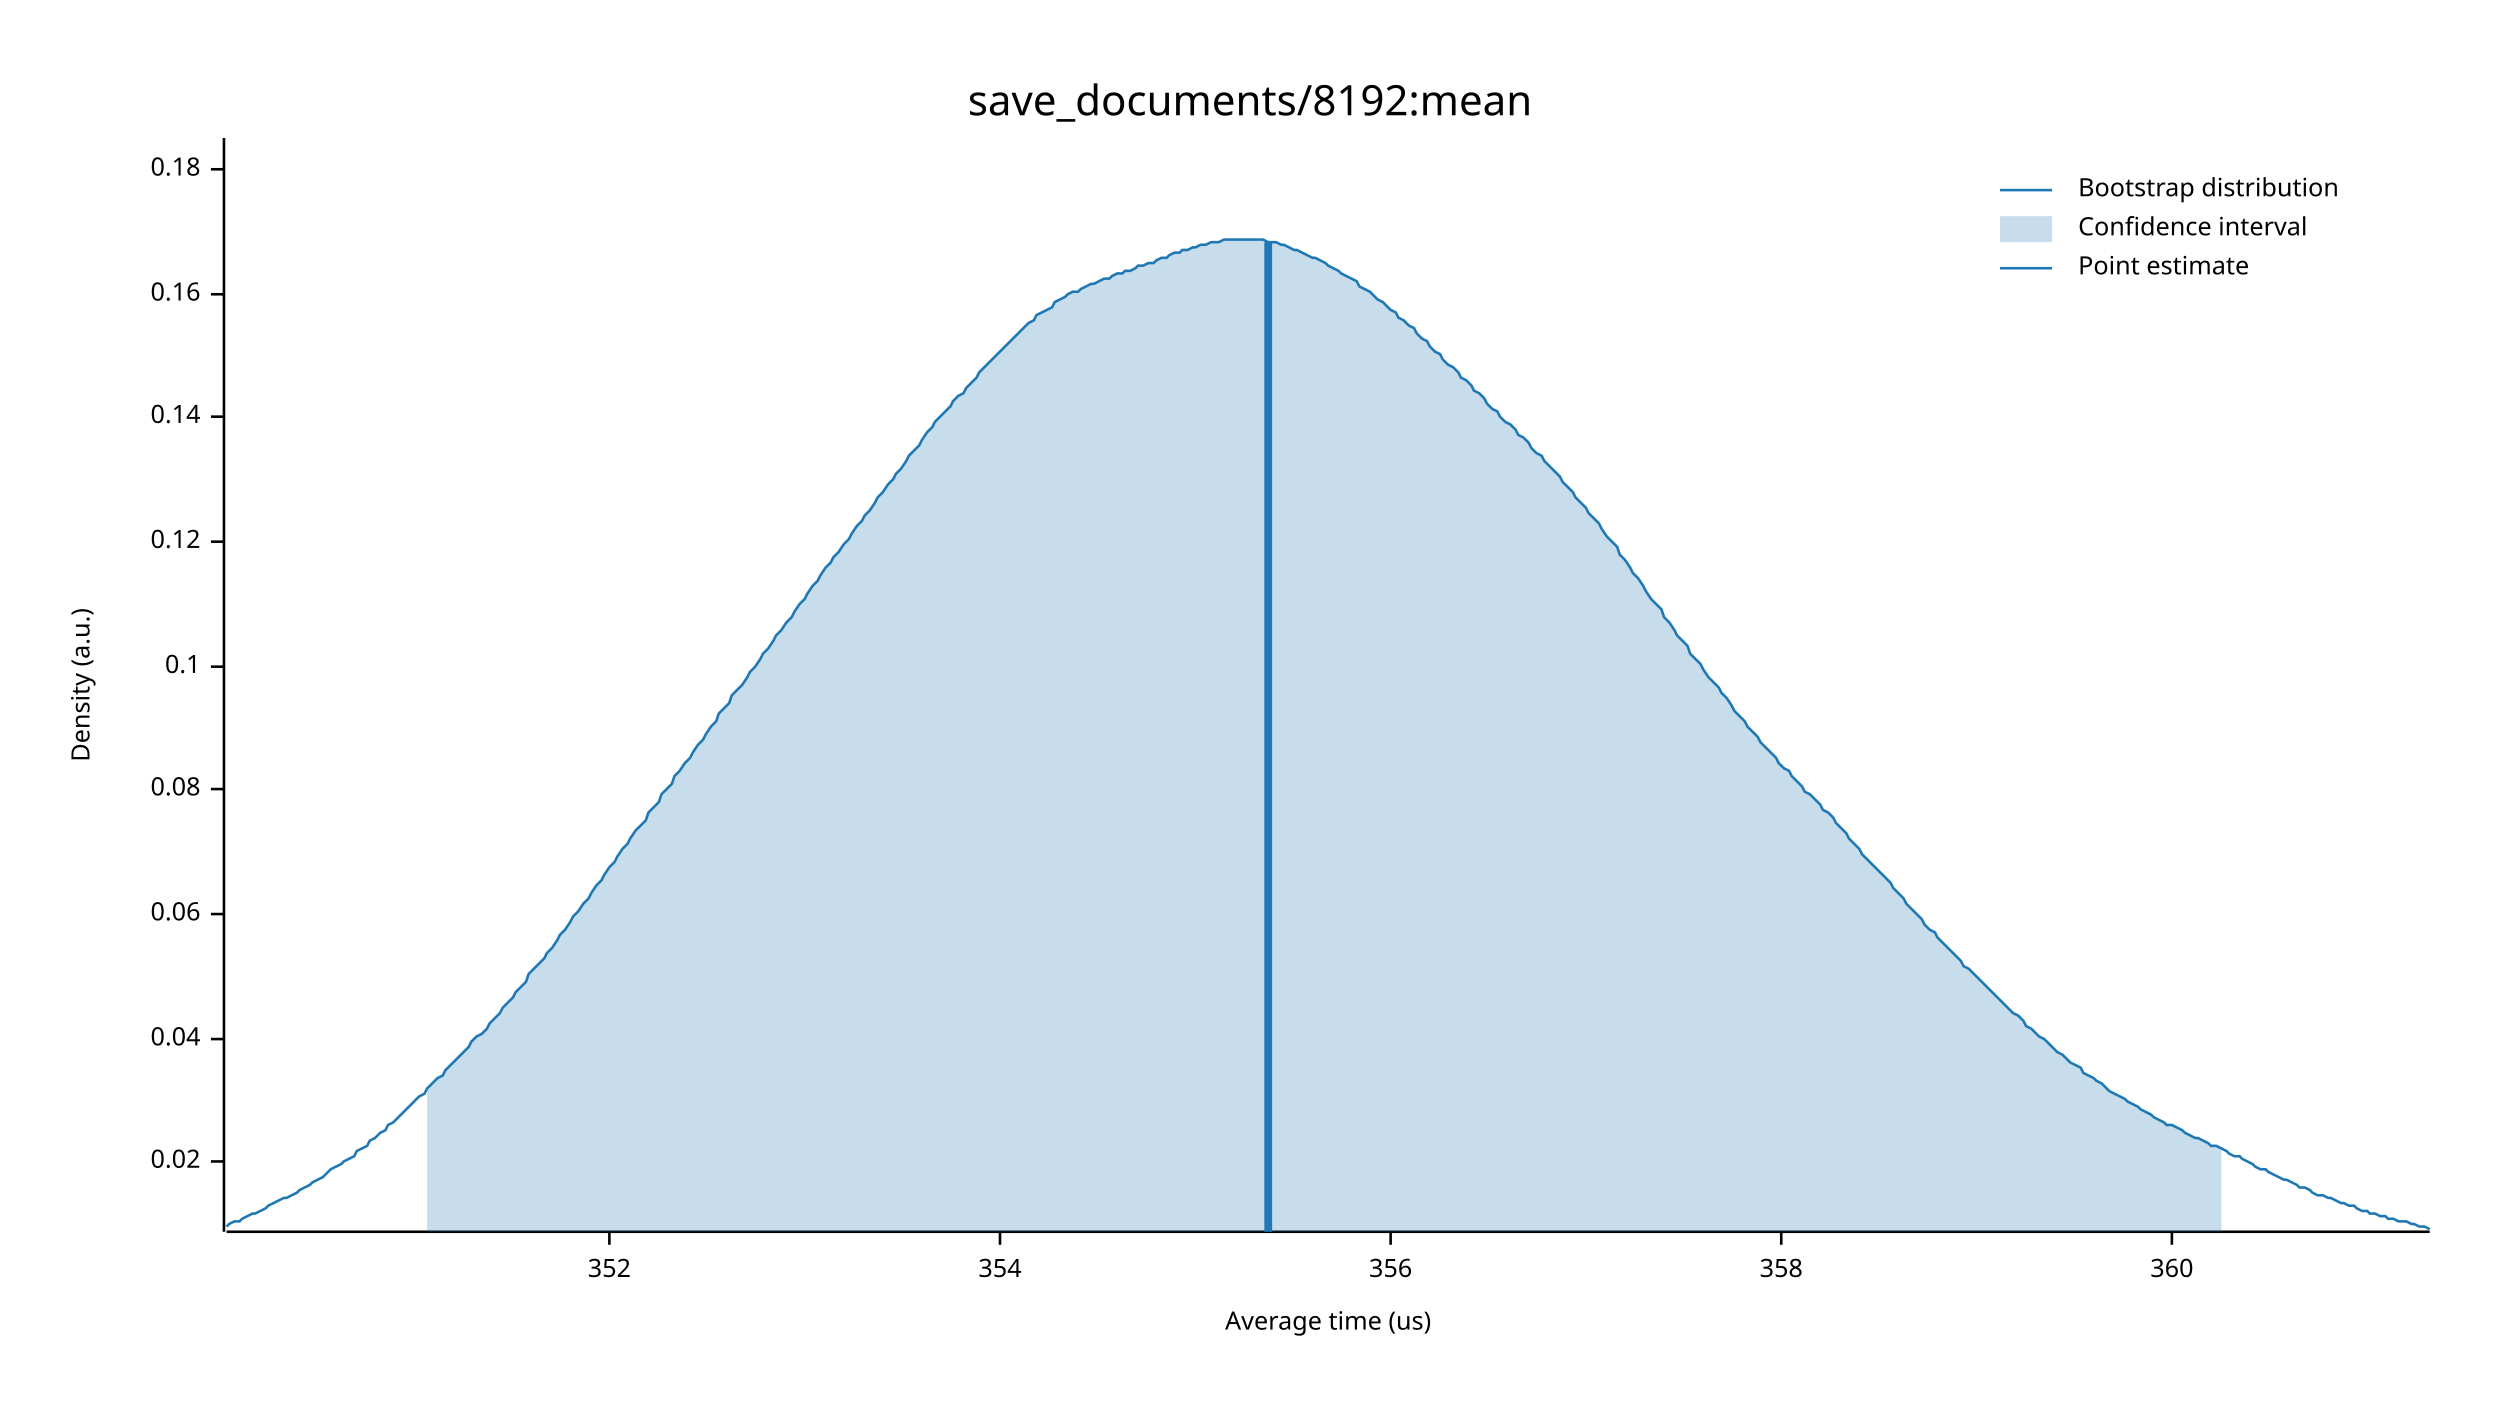
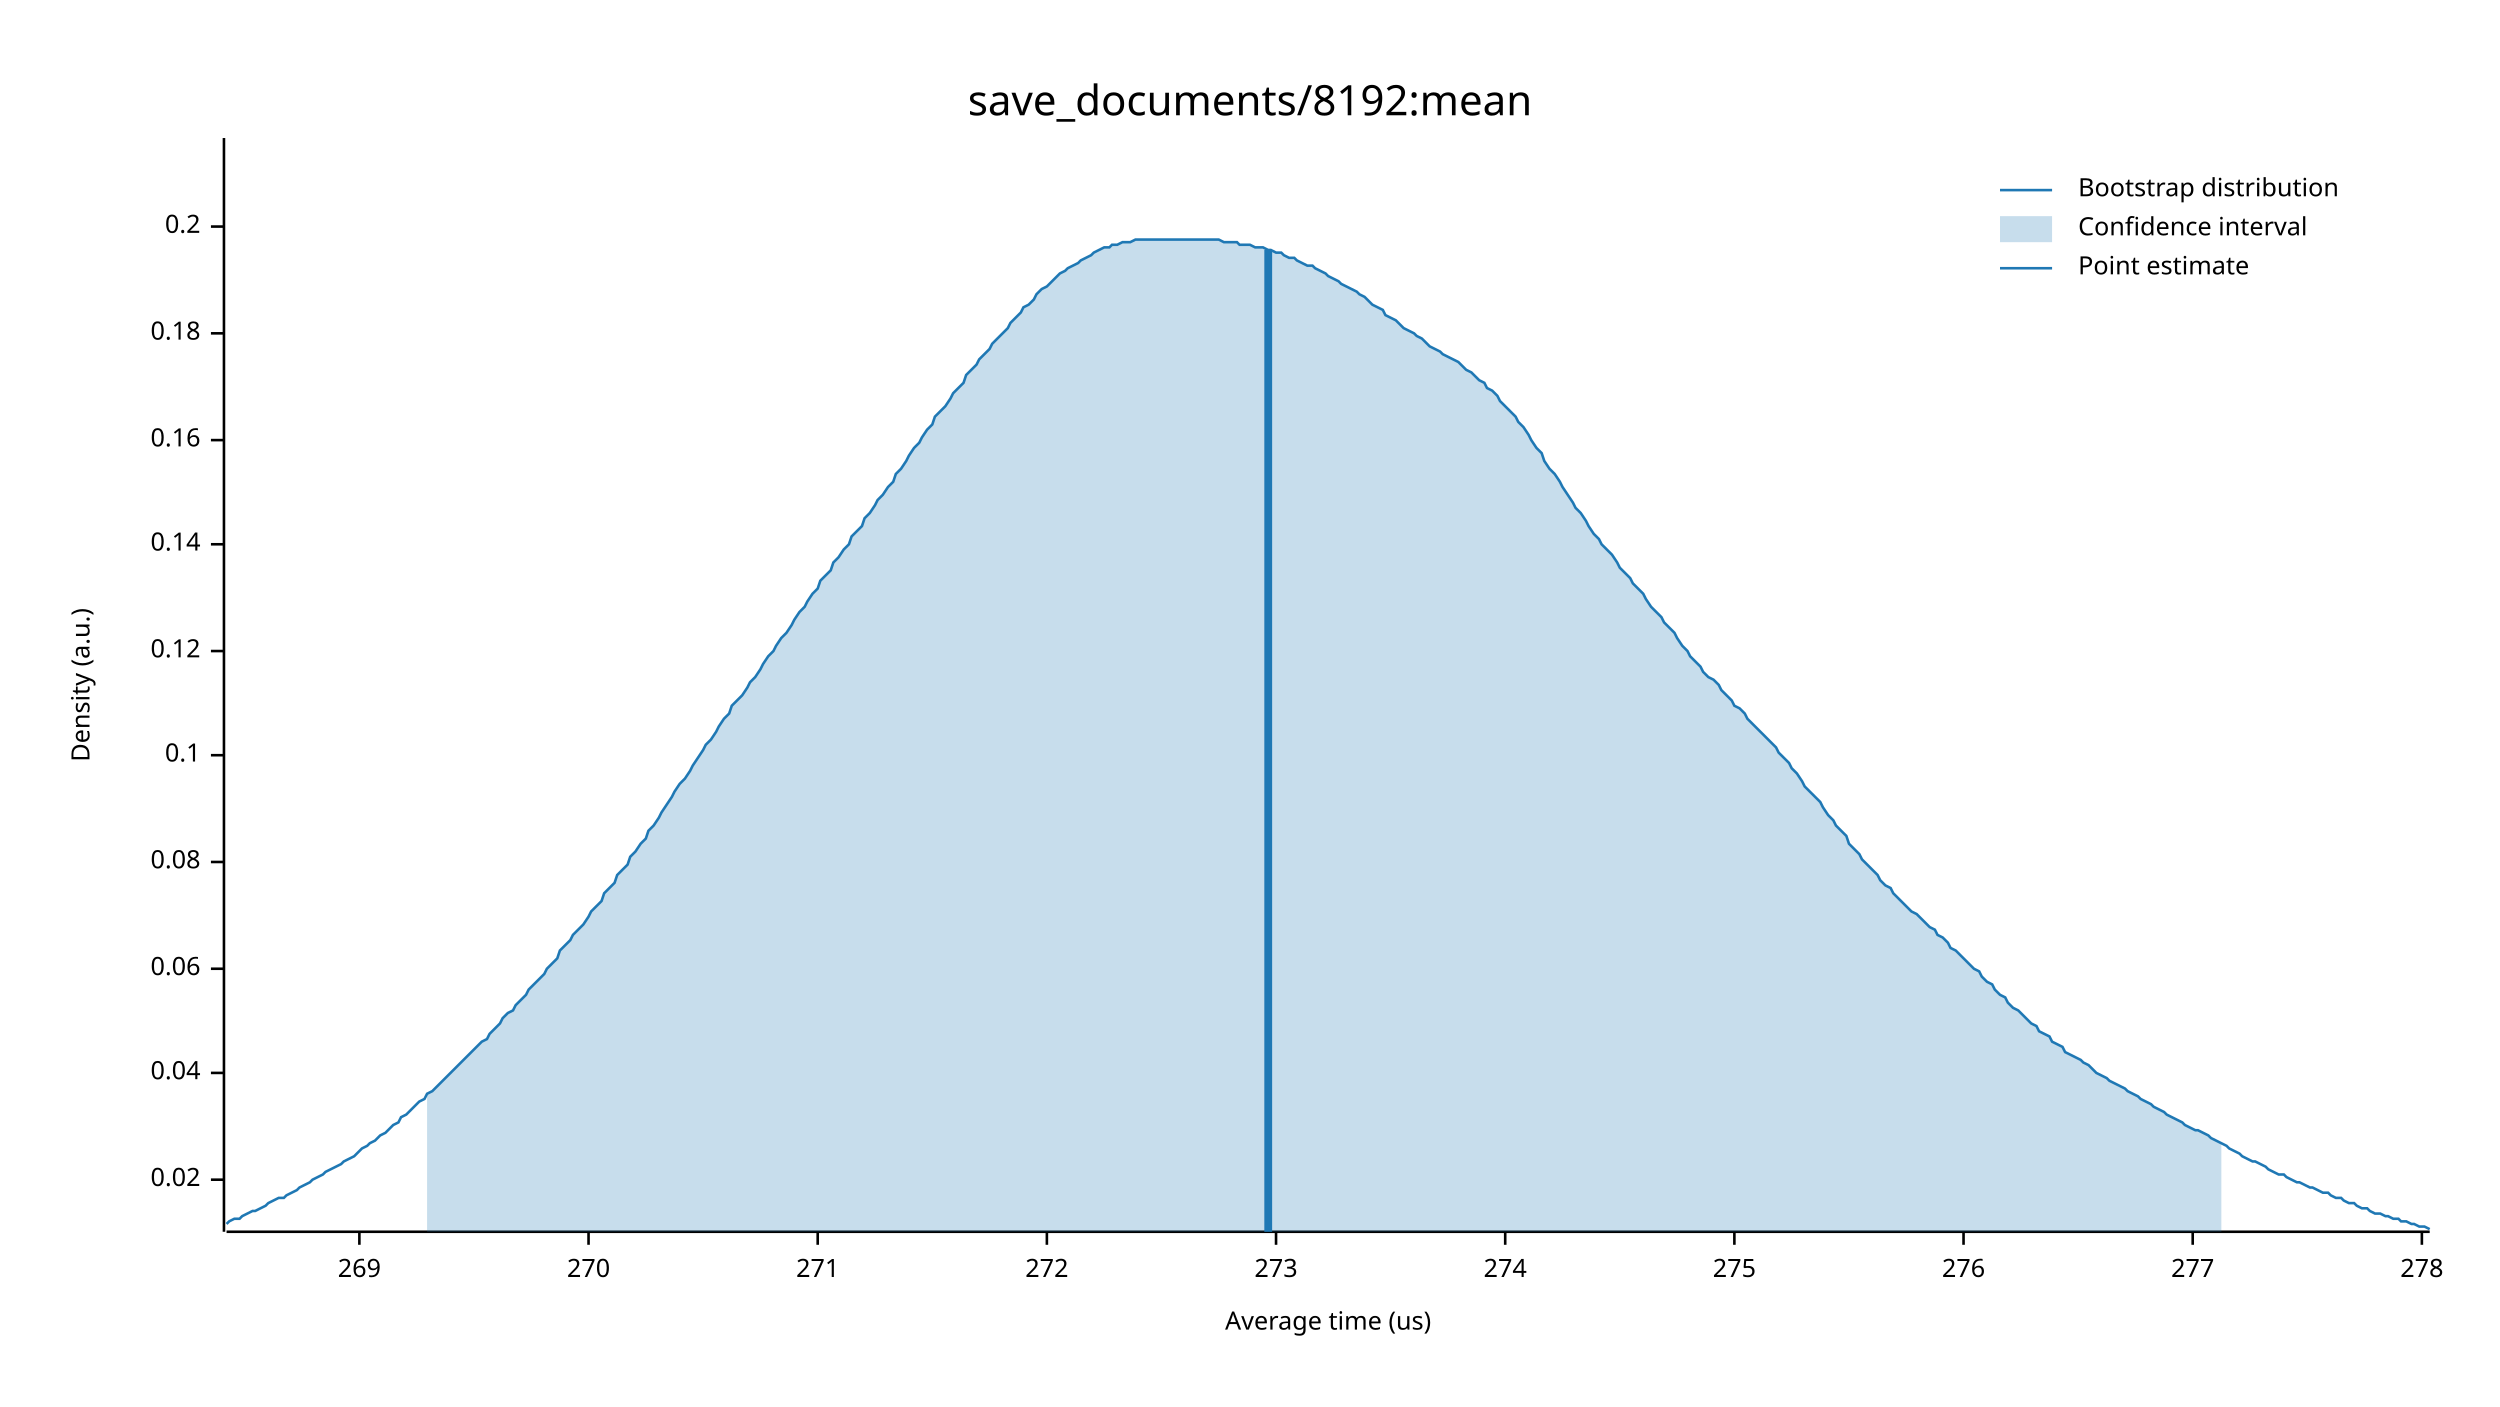
<svg xmlns="http://www.w3.org/2000/svg" width="960" height="540" viewBox="0 0 960 540">
  <text x="480" y="32" dy="0.76em" text-anchor="middle" font-family="sans-serif" font-size="16.129" opacity="1" fill="#000000">
save_documents/8192:mean
</text>
  <text x="27" y="263" dy="0.76em" text-anchor="middle" font-family="sans-serif" font-size="9.677" opacity="1" fill="#000000" transform="rotate(270, 27, 263)">
Density (a.u.)
</text>
  <text x="510" y="513" dy="-0.5ex" text-anchor="middle" font-family="sans-serif" font-size="9.677" opacity="1" fill="#000000">
Average time (us)
</text>
  <polyline fill="none" opacity="1" stroke="#000000" stroke-width="1" points="86,53 86,473 " />
-   <text x="77" y="446" dy="0.5ex" text-anchor="end" font-family="sans-serif" font-size="9.677" opacity="1" fill="#000000">
+   <text x="77" y="453" dy="0.5ex" text-anchor="end" font-family="sans-serif" font-size="9.677" opacity="1" fill="#000000">
0.02
</text>
-   <polyline fill="none" opacity="1" stroke="#000000" stroke-width="1" points="81,446 86,446 " />
-   <text x="77" y="399" dy="0.5ex" text-anchor="end" font-family="sans-serif" font-size="9.677" opacity="1" fill="#000000">
+   <polyline fill="none" opacity="1" stroke="#000000" stroke-width="1" points="81,453 86,453 " />
+   <text x="77" y="412" dy="0.5ex" text-anchor="end" font-family="sans-serif" font-size="9.677" opacity="1" fill="#000000">
0.04
</text>
-   <polyline fill="none" opacity="1" stroke="#000000" stroke-width="1" points="81,399 86,399 " />
-   <text x="77" y="351" dy="0.5ex" text-anchor="end" font-family="sans-serif" font-size="9.677" opacity="1" fill="#000000">
+   <polyline fill="none" opacity="1" stroke="#000000" stroke-width="1" points="81,412 86,412 " />
+   <text x="77" y="372" dy="0.5ex" text-anchor="end" font-family="sans-serif" font-size="9.677" opacity="1" fill="#000000">
0.06
</text>
-   <polyline fill="none" opacity="1" stroke="#000000" stroke-width="1" points="81,351 86,351 " />
-   <text x="77" y="303" dy="0.5ex" text-anchor="end" font-family="sans-serif" font-size="9.677" opacity="1" fill="#000000">
+   <polyline fill="none" opacity="1" stroke="#000000" stroke-width="1" points="81,372 86,372 " />
+   <text x="77" y="331" dy="0.5ex" text-anchor="end" font-family="sans-serif" font-size="9.677" opacity="1" fill="#000000">
0.08
</text>
-   <polyline fill="none" opacity="1" stroke="#000000" stroke-width="1" points="81,303 86,303 " />
-   <text x="77" y="256" dy="0.5ex" text-anchor="end" font-family="sans-serif" font-size="9.677" opacity="1" fill="#000000">
+   <polyline fill="none" opacity="1" stroke="#000000" stroke-width="1" points="81,331 86,331 " />
+   <text x="77" y="290" dy="0.5ex" text-anchor="end" font-family="sans-serif" font-size="9.677" opacity="1" fill="#000000">
0.1
</text>
-   <polyline fill="none" opacity="1" stroke="#000000" stroke-width="1" points="81,256 86,256 " />
-   <text x="77" y="208" dy="0.5ex" text-anchor="end" font-family="sans-serif" font-size="9.677" opacity="1" fill="#000000">
+   <polyline fill="none" opacity="1" stroke="#000000" stroke-width="1" points="81,290 86,290 " />
+   <text x="77" y="250" dy="0.5ex" text-anchor="end" font-family="sans-serif" font-size="9.677" opacity="1" fill="#000000">
0.12
</text>
-   <polyline fill="none" opacity="1" stroke="#000000" stroke-width="1" points="81,208 86,208 " />
-   <text x="77" y="160" dy="0.5ex" text-anchor="end" font-family="sans-serif" font-size="9.677" opacity="1" fill="#000000">
+   <polyline fill="none" opacity="1" stroke="#000000" stroke-width="1" points="81,250 86,250 " />
+   <text x="77" y="209" dy="0.5ex" text-anchor="end" font-family="sans-serif" font-size="9.677" opacity="1" fill="#000000">
0.14
</text>
-   <polyline fill="none" opacity="1" stroke="#000000" stroke-width="1" points="81,160 86,160 " />
-   <text x="77" y="113" dy="0.5ex" text-anchor="end" font-family="sans-serif" font-size="9.677" opacity="1" fill="#000000">
+   <polyline fill="none" opacity="1" stroke="#000000" stroke-width="1" points="81,209 86,209 " />
+   <text x="77" y="169" dy="0.5ex" text-anchor="end" font-family="sans-serif" font-size="9.677" opacity="1" fill="#000000">
0.16
</text>
-   <polyline fill="none" opacity="1" stroke="#000000" stroke-width="1" points="81,113 86,113 " />
-   <text x="77" y="65" dy="0.5ex" text-anchor="end" font-family="sans-serif" font-size="9.677" opacity="1" fill="#000000">
+   <polyline fill="none" opacity="1" stroke="#000000" stroke-width="1" points="81,169 86,169 " />
+   <text x="77" y="128" dy="0.5ex" text-anchor="end" font-family="sans-serif" font-size="9.677" opacity="1" fill="#000000">
0.18
</text>
-   <polyline fill="none" opacity="1" stroke="#000000" stroke-width="1" points="81,65 86,65 " />
+   <polyline fill="none" opacity="1" stroke="#000000" stroke-width="1" points="81,128 86,128 " />
+   <text x="77" y="87" dy="0.5ex" text-anchor="end" font-family="sans-serif" font-size="9.677" opacity="1" fill="#000000">
+ 0.2
+ </text>
+   <polyline fill="none" opacity="1" stroke="#000000" stroke-width="1" points="81,87 86,87 " />
  <polyline fill="none" opacity="1" stroke="#000000" stroke-width="1" points="87,473 933,473 " />
-   <text x="234" y="483" dy="0.76em" text-anchor="middle" font-family="sans-serif" font-size="9.677" opacity="1" fill="#000000">
- 352
+   <text x="138" y="483" dy="0.76em" text-anchor="middle" font-family="sans-serif" font-size="9.677" opacity="1" fill="#000000">
+ 269
</text>
-   <polyline fill="none" opacity="1" stroke="#000000" stroke-width="1" points="234,473 234,478 " />
-   <text x="384" y="483" dy="0.76em" text-anchor="middle" font-family="sans-serif" font-size="9.677" opacity="1" fill="#000000">
- 354
+   <polyline fill="none" opacity="1" stroke="#000000" stroke-width="1" points="138,473 138,478 " />
+   <text x="226" y="483" dy="0.76em" text-anchor="middle" font-family="sans-serif" font-size="9.677" opacity="1" fill="#000000">
+ 270
</text>
-   <polyline fill="none" opacity="1" stroke="#000000" stroke-width="1" points="384,473 384,478 " />
-   <text x="534" y="483" dy="0.76em" text-anchor="middle" font-family="sans-serif" font-size="9.677" opacity="1" fill="#000000">
- 356
+   <polyline fill="none" opacity="1" stroke="#000000" stroke-width="1" points="226,473 226,478 " />
+   <text x="314" y="483" dy="0.76em" text-anchor="middle" font-family="sans-serif" font-size="9.677" opacity="1" fill="#000000">
+ 271
</text>
-   <polyline fill="none" opacity="1" stroke="#000000" stroke-width="1" points="534,473 534,478 " />
-   <text x="684" y="483" dy="0.76em" text-anchor="middle" font-family="sans-serif" font-size="9.677" opacity="1" fill="#000000">
- 358
+   <polyline fill="none" opacity="1" stroke="#000000" stroke-width="1" points="314,473 314,478 " />
+   <text x="402" y="483" dy="0.76em" text-anchor="middle" font-family="sans-serif" font-size="9.677" opacity="1" fill="#000000">
+ 272
</text>
-   <polyline fill="none" opacity="1" stroke="#000000" stroke-width="1" points="684,473 684,478 " />
-   <text x="834" y="483" dy="0.76em" text-anchor="middle" font-family="sans-serif" font-size="9.677" opacity="1" fill="#000000">
- 360
+   <polyline fill="none" opacity="1" stroke="#000000" stroke-width="1" points="402,473 402,478 " />
+   <text x="490" y="483" dy="0.76em" text-anchor="middle" font-family="sans-serif" font-size="9.677" opacity="1" fill="#000000">
+ 273
</text>
-   <polyline fill="none" opacity="1" stroke="#000000" stroke-width="1" points="834,473 834,478 " />
-   <polyline fill="none" opacity="1" stroke="#1F78B4" stroke-width="1" points="87,471 88,470 90,469 92,469 93,468 95,467 97,466 98,466 100,465 102,464 103,463 105,462 107,461 109,460 110,460 112,459 114,458 115,457 117,456 119,455 120,454 122,453 124,452 125,451 127,449 129,448 131,447 132,446 134,445 136,444 137,442 139,441 141,440 142,438 144,437 146,435 148,434 149,432 151,431 153,429 154,428 156,426 158,424 159,423 161,421 163,420 164,418 166,416 168,414 170,413 171,411 173,409 175,407 176,406 178,404 180,402 181,400 183,398 185,397 187,395 188,393 190,391 192,389 193,387 195,385 197,383 198,381 200,379 202,377 203,374 205,372 207,370 209,368 210,366 212,364 214,361 215,359 217,357 219,354 220,352 222,350 224,347 226,345 227,343 229,340 231,338 232,336 234,333 236,331 237,329 239,326 241,324 242,322 244,319 246,317 248,315 249,312 251,310 253,308 254,305 256,303 258,301 259,298 261,296 263,293 265,291 266,289 268,286 270,284 271,282 273,279 275,277 276,274 278,272 280,270 281,267 283,265 285,263 287,260 288,258 290,256 292,253 293,251 295,249 297,246 298,244 300,242 302,239 304,237 305,235 307,232 309,230 310,228 312,225 314,223 315,221 317,218 319,216 320,214 322,212 324,209 326,207 327,205 329,202 331,200 332,198 334,196 336,193 337,191 339,189 341,186 343,184 344,182 346,180 348,177 349,175 351,173 353,171 354,169 356,166 358,164 359,162 361,160 363,158 365,156 366,154 368,152 370,151 371,149 373,147 375,145 376,143 378,141 380,139 381,138 383,136 385,134 387,132 388,131 390,129 392,127 393,126 395,124 397,123 398,121 400,120 402,119 404,118 405,116 407,115 409,114 410,113 412,112 414,112 415,111 417,110 419,109 420,109 422,108 424,107 426,107 427,106 429,105 431,105 432,104 434,104 436,103 437,102 439,102 441,101 443,101 444,100 446,99 448,99 449,98 451,97 453,97 454,96 456,96 458,95 459,95 461,94 463,94 465,93 466,93 468,93 470,92 471,92 473,92 475,92 476,92 478,92 480,92 482,92 483,92 485,92 487,93 488,93 490,93 492,94 493,94 495,95 497,96 498,96 500,97 502,98 504,99 505,99 507,100 509,101 510,102 512,103 514,104 515,105 517,106 519,107 521,108 522,110 524,111 526,112 527,113 529,115 531,116 532,117 534,119 536,120 537,122 539,123 541,125 543,126 544,128 546,130 548,131 549,133 551,135 553,136 554,138 556,140 558,141 560,143 561,145 563,146 565,148 566,150 568,151 570,153 571,155 573,157 575,158 576,160 578,162 580,163 582,165 583,167 585,168 587,170 588,172 590,174 592,175 593,177 595,179 597,181 599,183 600,185 602,187 604,189 605,191 607,193 609,195 610,197 612,199 614,201 615,203 617,206 619,208 621,210 622,213 624,215 626,218 627,220 629,222 631,225 632,227 634,230 636,232 638,234 639,237 641,239 643,242 644,244 646,246 648,248 649,251 651,253 653,255 654,257 656,260 658,262 660,264 661,266 663,268 665,271 666,273 668,275 670,277 671,279 673,281 675,283 676,285 678,287 680,289 682,291 683,293 685,295 687,296 688,298 690,300 692,302 693,304 695,305 697,307 699,309 700,311 702,312 704,314 705,316 707,318 709,320 710,322 712,324 714,326 715,328 717,330 719,332 721,334 722,335 724,337 726,339 727,341 729,343 731,345 732,347 734,349 736,351 738,353 739,355 741,357 743,358 744,360 746,362 748,364 749,365 751,367 753,369 754,371 756,372 758,374 760,376 761,377 763,379 765,381 766,382 768,384 770,386 771,387 773,389 775,390 777,392 778,394 780,395 782,397 783,398 785,399 787,401 788,402 790,404 792,405 793,406 795,408 797,409 799,410 800,412 802,413 804,414 805,415 807,416 809,418 810,419 812,420 814,421 816,422 817,423 819,424 821,425 822,426 824,427 826,428 827,429 829,430 831,431 832,432 834,432 836,433 838,434 839,435 841,436 843,437 844,437 846,438 848,439 849,440 851,440 853,441 855,442 856,443 858,444 860,444 861,445 863,446 865,447 866,448 868,449 870,449 871,450 873,451 875,452 877,453 878,453 880,454 882,455 883,456 885,456 887,457 888,458 890,459 892,459 894,460 895,460 897,461 899,462 900,462 902,463 904,463 905,464 907,465 909,465 910,466 912,466 914,467 916,467 917,468 919,468 921,469 922,469 924,469 926,470 927,470 929,471 931,471 933,472 " />
-   <polygon opacity="0.25" fill="#1F78B4" points="164,418 166,416 168,414 170,413 171,411 173,409 175,407 176,406 178,404 180,402 181,400 183,398 185,397 187,395 188,393 190,391 192,389 193,387 195,385 197,383 198,381 200,379 202,377 203,374 205,372 207,370 209,368 210,366 212,364 214,361 215,359 217,357 219,354 220,352 222,350 224,347 226,345 227,343 229,340 231,338 232,336 234,333 236,331 237,329 239,326 241,324 242,322 244,319 246,317 248,315 249,312 251,310 253,308 254,305 256,303 258,301 259,298 261,296 263,293 265,291 266,289 268,286 270,284 271,282 273,279 275,277 276,274 278,272 280,270 281,267 283,265 285,263 287,260 288,258 290,256 292,253 293,251 295,249 297,246 298,244 300,242 302,239 304,237 305,235 307,232 309,230 310,228 312,225 314,223 315,221 317,218 319,216 320,214 322,212 324,209 326,207 327,205 329,202 331,200 332,198 334,196 336,193 337,191 339,189 341,186 343,184 344,182 346,180 348,177 349,175 351,173 353,171 354,169 356,166 358,164 359,162 361,160 363,158 365,156 366,154 368,152 370,151 371,149 373,147 375,145 376,143 378,141 380,139 381,138 383,136 385,134 387,132 388,131 390,129 392,127 393,126 395,124 397,123 398,121 400,120 402,119 404,118 405,116 407,115 409,114 410,113 412,112 414,112 415,111 417,110 419,109 420,109 422,108 424,107 426,107 427,106 429,105 431,105 432,104 434,104 436,103 437,102 439,102 441,101 443,101 444,100 446,99 448,99 449,98 451,97 453,97 454,96 456,96 458,95 459,95 461,94 463,94 465,93 466,93 468,93 470,92 471,92 473,92 475,92 476,92 478,92 480,92 482,92 483,92 485,92 487,93 488,93 490,93 492,94 493,94 495,95 497,96 498,96 500,97 502,98 504,99 505,99 507,100 509,101 510,102 512,103 514,104 515,105 517,106 519,107 521,108 522,110 524,111 526,112 527,113 529,115 531,116 532,117 534,119 536,120 537,122 539,123 541,125 543,126 544,128 546,130 548,131 549,133 551,135 553,136 554,138 556,140 558,141 560,143 561,145 563,146 565,148 566,150 568,151 570,153 571,155 573,157 575,158 576,160 578,162 580,163 582,165 583,167 585,168 587,170 588,172 590,174 592,175 593,177 595,179 597,181 599,183 600,185 602,187 604,189 605,191 607,193 609,195 610,197 612,199 614,201 615,203 617,206 619,208 621,210 622,213 624,215 626,218 627,220 629,222 631,225 632,227 634,230 636,232 638,234 639,237 641,239 643,242 644,244 646,246 648,248 649,251 651,253 653,255 654,257 656,260 658,262 660,264 661,266 663,268 665,271 666,273 668,275 670,277 671,279 673,281 675,283 676,285 678,287 680,289 682,291 683,293 685,295 687,296 688,298 690,300 692,302 693,304 695,305 697,307 699,309 700,311 702,312 704,314 705,316 707,318 709,320 710,322 712,324 714,326 715,328 717,330 719,332 721,334 722,335 724,337 726,339 727,341 729,343 731,345 732,347 734,349 736,351 738,353 739,355 741,357 743,358 744,360 746,362 748,364 749,365 751,367 753,369 754,371 756,372 758,374 760,376 761,377 763,379 765,381 766,382 768,384 770,386 771,387 773,389 775,390 777,392 778,394 780,395 782,397 783,398 785,399 787,401 788,402 790,404 792,405 793,406 795,408 797,409 799,410 800,412 802,413 804,414 805,415 807,416 809,418 810,419 812,420 814,421 816,422 817,423 819,424 821,425 822,426 824,427 826,428 827,429 829,430 831,431 832,432 834,432 836,433 838,434 839,435 841,436 843,437 844,437 846,438 848,439 849,440 851,440 853,441 853,473 164,473 " />
-   <polyline fill="none" opacity="1" stroke="#1F78B4" stroke-width="3" points="487,473 487,93 " />
+   <polyline fill="none" opacity="1" stroke="#000000" stroke-width="1" points="490,473 490,478 " />
+   <text x="578" y="483" dy="0.76em" text-anchor="middle" font-family="sans-serif" font-size="9.677" opacity="1" fill="#000000">
+ 274
+ </text>
+   <polyline fill="none" opacity="1" stroke="#000000" stroke-width="1" points="578,473 578,478 " />
+   <text x="666" y="483" dy="0.76em" text-anchor="middle" font-family="sans-serif" font-size="9.677" opacity="1" fill="#000000">
+ 275
+ </text>
+   <polyline fill="none" opacity="1" stroke="#000000" stroke-width="1" points="666,473 666,478 " />
+   <text x="754" y="483" dy="0.76em" text-anchor="middle" font-family="sans-serif" font-size="9.677" opacity="1" fill="#000000">
+ 276
+ </text>
+   <polyline fill="none" opacity="1" stroke="#000000" stroke-width="1" points="754,473 754,478 " />
+   <text x="842" y="483" dy="0.76em" text-anchor="middle" font-family="sans-serif" font-size="9.677" opacity="1" fill="#000000">
+ 277
+ </text>
+   <polyline fill="none" opacity="1" stroke="#000000" stroke-width="1" points="842,473 842,478 " />
+   <text x="930" y="483" dy="0.76em" text-anchor="middle" font-family="sans-serif" font-size="9.677" opacity="1" fill="#000000">
+ 278
+ </text>
+   <polyline fill="none" opacity="1" stroke="#000000" stroke-width="1" points="930,473 930,478 " />
+   <polyline fill="none" opacity="1" stroke="#1F78B4" stroke-width="1" points="87,470 88,469 90,468 92,468 93,467 95,466 97,465 98,465 100,464 102,463 103,462 105,461 107,460 109,460 110,459 112,458 114,457 115,456 117,455 119,454 120,453 122,452 124,451 125,450 127,449 129,448 131,447 132,446 134,445 136,444 137,443 139,441 141,440 142,439 144,438 146,436 148,435 149,434 151,432 153,431 154,429 156,428 158,426 159,425 161,423 163,422 164,420 166,419 168,417 170,415 171,414 173,412 175,410 176,409 178,407 180,405 181,404 183,402 185,400 187,399 188,397 190,395 192,393 193,391 195,389 197,388 198,386 200,384 202,382 203,380 205,378 207,376 209,374 210,372 212,370 214,368 215,365 217,363 219,361 220,359 222,357 224,355 226,352 227,350 229,348 231,346 232,343 234,341 236,339 237,336 239,334 241,332 242,329 244,327 246,324 248,322 249,319 251,317 253,314 254,312 256,309 258,306 259,304 261,301 263,299 265,296 266,294 268,291 270,288 271,286 273,284 275,281 276,279 278,276 280,274 281,271 283,269 285,267 287,264 288,262 290,260 292,257 293,255 295,252 297,250 298,248 300,245 302,243 304,240 305,238 307,235 309,233 310,231 312,228 314,226 315,223 317,221 319,219 320,216 322,214 324,211 326,209 327,206 329,204 331,202 332,199 334,197 336,194 337,192 339,190 341,187 343,185 344,182 346,180 348,177 349,175 351,172 353,170 354,168 356,165 358,163 359,160 361,158 363,156 365,153 366,151 368,149 370,147 371,144 373,142 375,140 376,138 378,136 380,134 381,132 383,130 385,128 387,126 388,124 390,122 392,120 393,118 395,117 397,115 398,113 400,111 402,110 404,108 405,107 407,105 409,104 410,103 412,102 414,101 415,100 417,99 419,98 420,97 422,96 424,95 426,95 427,94 429,94 431,93 432,93 434,93 436,92 437,92 439,92 441,92 443,92 444,92 446,92 448,92 449,92 451,92 453,92 454,92 456,92 458,92 459,92 461,92 463,92 465,92 466,92 468,92 470,93 471,93 473,93 475,93 476,94 478,94 480,94 482,95 483,95 485,95 487,96 488,96 490,97 492,97 493,98 495,99 497,99 498,100 500,101 502,102 504,102 505,103 507,104 509,105 510,106 512,107 514,108 515,109 517,110 519,111 521,112 522,113 524,114 526,116 527,117 529,118 531,119 532,121 534,122 536,123 537,124 539,126 541,127 543,128 544,129 546,130 548,132 549,133 551,134 553,135 554,136 556,137 558,138 560,139 561,140 563,142 565,143 566,144 568,146 570,147 571,149 573,150 575,152 576,154 578,156 580,158 582,160 583,162 585,164 587,167 588,169 590,172 592,174 593,177 595,180 597,182 599,185 600,187 602,190 604,193 605,195 607,197 609,200 610,202 612,205 614,207 615,209 617,211 619,213 621,216 622,218 624,220 626,222 627,224 629,226 631,228 632,230 634,233 636,235 638,237 639,239 641,241 643,243 644,245 646,248 648,250 649,252 651,254 653,256 654,258 656,260 658,261 660,263 661,265 663,267 665,269 666,271 668,272 670,274 671,276 673,278 675,280 676,281 678,283 680,285 682,287 683,289 685,291 687,293 688,295 690,297 692,300 693,302 695,304 697,306 699,308 700,310 702,313 704,315 705,317 707,319 709,321 710,324 712,326 714,328 715,330 717,332 719,334 721,336 722,338 724,340 726,341 727,343 729,345 731,347 732,348 734,350 736,351 738,353 739,354 741,356 743,357 744,359 746,360 748,362 749,364 751,365 753,367 754,368 756,370 758,372 760,373 761,375 763,377 765,378 766,380 768,382 770,383 771,385 773,387 775,388 777,390 778,391 780,393 782,394 783,396 785,397 787,398 788,400 790,401 792,402 793,404 795,405 797,406 799,407 800,408 802,409 804,411 805,412 807,413 809,414 810,415 812,416 814,417 816,418 817,419 819,420 821,421 822,422 824,423 826,424 827,425 829,426 831,427 832,428 834,429 836,430 838,431 839,432 841,433 843,434 844,434 846,435 848,436 849,437 851,438 853,439 855,440 856,441 858,442 860,443 861,444 863,445 865,446 866,446 868,447 870,448 871,449 873,450 875,451 877,451 878,452 880,453 882,454 883,454 885,455 887,456 888,456 890,457 892,458 894,458 895,459 897,460 899,460 900,461 902,462 904,462 905,463 907,464 909,464 910,465 912,466 914,466 916,467 917,467 919,468 921,468 922,469 924,469 926,470 927,470 929,471 931,471 933,472 " />
+   <polygon opacity="0.25" fill="#1F78B4" points="164,420 166,419 168,417 170,415 171,414 173,412 175,410 176,409 178,407 180,405 181,404 183,402 185,400 187,399 188,397 190,395 192,393 193,391 195,389 197,388 198,386 200,384 202,382 203,380 205,378 207,376 209,374 210,372 212,370 214,368 215,365 217,363 219,361 220,359 222,357 224,355 226,352 227,350 229,348 231,346 232,343 234,341 236,339 237,336 239,334 241,332 242,329 244,327 246,324 248,322 249,319 251,317 253,314 254,312 256,309 258,306 259,304 261,301 263,299 265,296 266,294 268,291 270,288 271,286 273,284 275,281 276,279 278,276 280,274 281,271 283,269 285,267 287,264 288,262 290,260 292,257 293,255 295,252 297,250 298,248 300,245 302,243 304,240 305,238 307,235 309,233 310,231 312,228 314,226 315,223 317,221 319,219 320,216 322,214 324,211 326,209 327,206 329,204 331,202 332,199 334,197 336,194 337,192 339,190 341,187 343,185 344,182 346,180 348,177 349,175 351,172 353,170 354,168 356,165 358,163 359,160 361,158 363,156 365,153 366,151 368,149 370,147 371,144 373,142 375,140 376,138 378,136 380,134 381,132 383,130 385,128 387,126 388,124 390,122 392,120 393,118 395,117 397,115 398,113 400,111 402,110 404,108 405,107 407,105 409,104 410,103 412,102 414,101 415,100 417,99 419,98 420,97 422,96 424,95 426,95 427,94 429,94 431,93 432,93 434,93 436,92 437,92 439,92 441,92 443,92 444,92 446,92 448,92 449,92 451,92 453,92 454,92 456,92 458,92 459,92 461,92 463,92 465,92 466,92 468,92 470,93 471,93 473,93 475,93 476,94 478,94 480,94 482,95 483,95 485,95 487,96 488,96 490,97 492,97 493,98 495,99 497,99 498,100 500,101 502,102 504,102 505,103 507,104 509,105 510,106 512,107 514,108 515,109 517,110 519,111 521,112 522,113 524,114 526,116 527,117 529,118 531,119 532,121 534,122 536,123 537,124 539,126 541,127 543,128 544,129 546,130 548,132 549,133 551,134 553,135 554,136 556,137 558,138 560,139 561,140 563,142 565,143 566,144 568,146 570,147 571,149 573,150 575,152 576,154 578,156 580,158 582,160 583,162 585,164 587,167 588,169 590,172 592,174 593,177 595,180 597,182 599,185 600,187 602,190 604,193 605,195 607,197 609,200 610,202 612,205 614,207 615,209 617,211 619,213 621,216 622,218 624,220 626,222 627,224 629,226 631,228 632,230 634,233 636,235 638,237 639,239 641,241 643,243 644,245 646,248 648,250 649,252 651,254 653,256 654,258 656,260 658,261 660,263 661,265 663,267 665,269 666,271 668,272 670,274 671,276 673,278 675,280 676,281 678,283 680,285 682,287 683,289 685,291 687,293 688,295 690,297 692,300 693,302 695,304 697,306 699,308 700,310 702,313 704,315 705,317 707,319 709,321 710,324 712,326 714,328 715,330 717,332 719,334 721,336 722,338 724,340 726,341 727,343 729,345 731,347 732,348 734,350 736,351 738,353 739,354 741,356 743,357 744,359 746,360 748,362 749,364 751,365 753,367 754,368 756,370 758,372 760,373 761,375 763,377 765,378 766,380 768,382 770,383 771,385 773,387 775,388 777,390 778,391 780,393 782,394 783,396 785,397 787,398 788,400 790,401 792,402 793,404 795,405 797,406 799,407 800,408 802,409 804,411 805,412 807,413 809,414 810,415 812,416 814,417 816,418 817,419 819,420 821,421 822,422 824,423 826,424 827,425 829,426 831,427 832,428 834,429 836,430 838,431 839,432 841,433 843,434 844,434 846,435 848,436 849,437 851,438 853,439 853,473 164,473 " />
+   <polyline fill="none" opacity="1" stroke="#1F78B4" stroke-width="3" points="487,473 487,96 " />
  <text x="798" y="68" dy="0.76em" text-anchor="start" font-family="sans-serif" font-size="9.677" opacity="1" fill="#000000">
Bootstrap distribution
</text>
  <text x="798" y="83" dy="0.76em" text-anchor="start" font-family="sans-serif" font-size="9.677" opacity="1" fill="#000000">
Confidence interval
</text>
  <text x="798" y="98" dy="0.76em" text-anchor="start" font-family="sans-serif" font-size="9.677" opacity="1" fill="#000000">
Point estimate
</text>
  <polyline fill="none" opacity="1" stroke="#1F78B4" stroke-width="1" points="768,73 788,73 " />
  <rect x="768" y="83" width="20" height="10" opacity="0.25" fill="#1F78B4" stroke="none" />
  <polyline fill="none" opacity="1" stroke="#1F78B4" stroke-width="1" points="768,103 788,103 " />
</svg>
